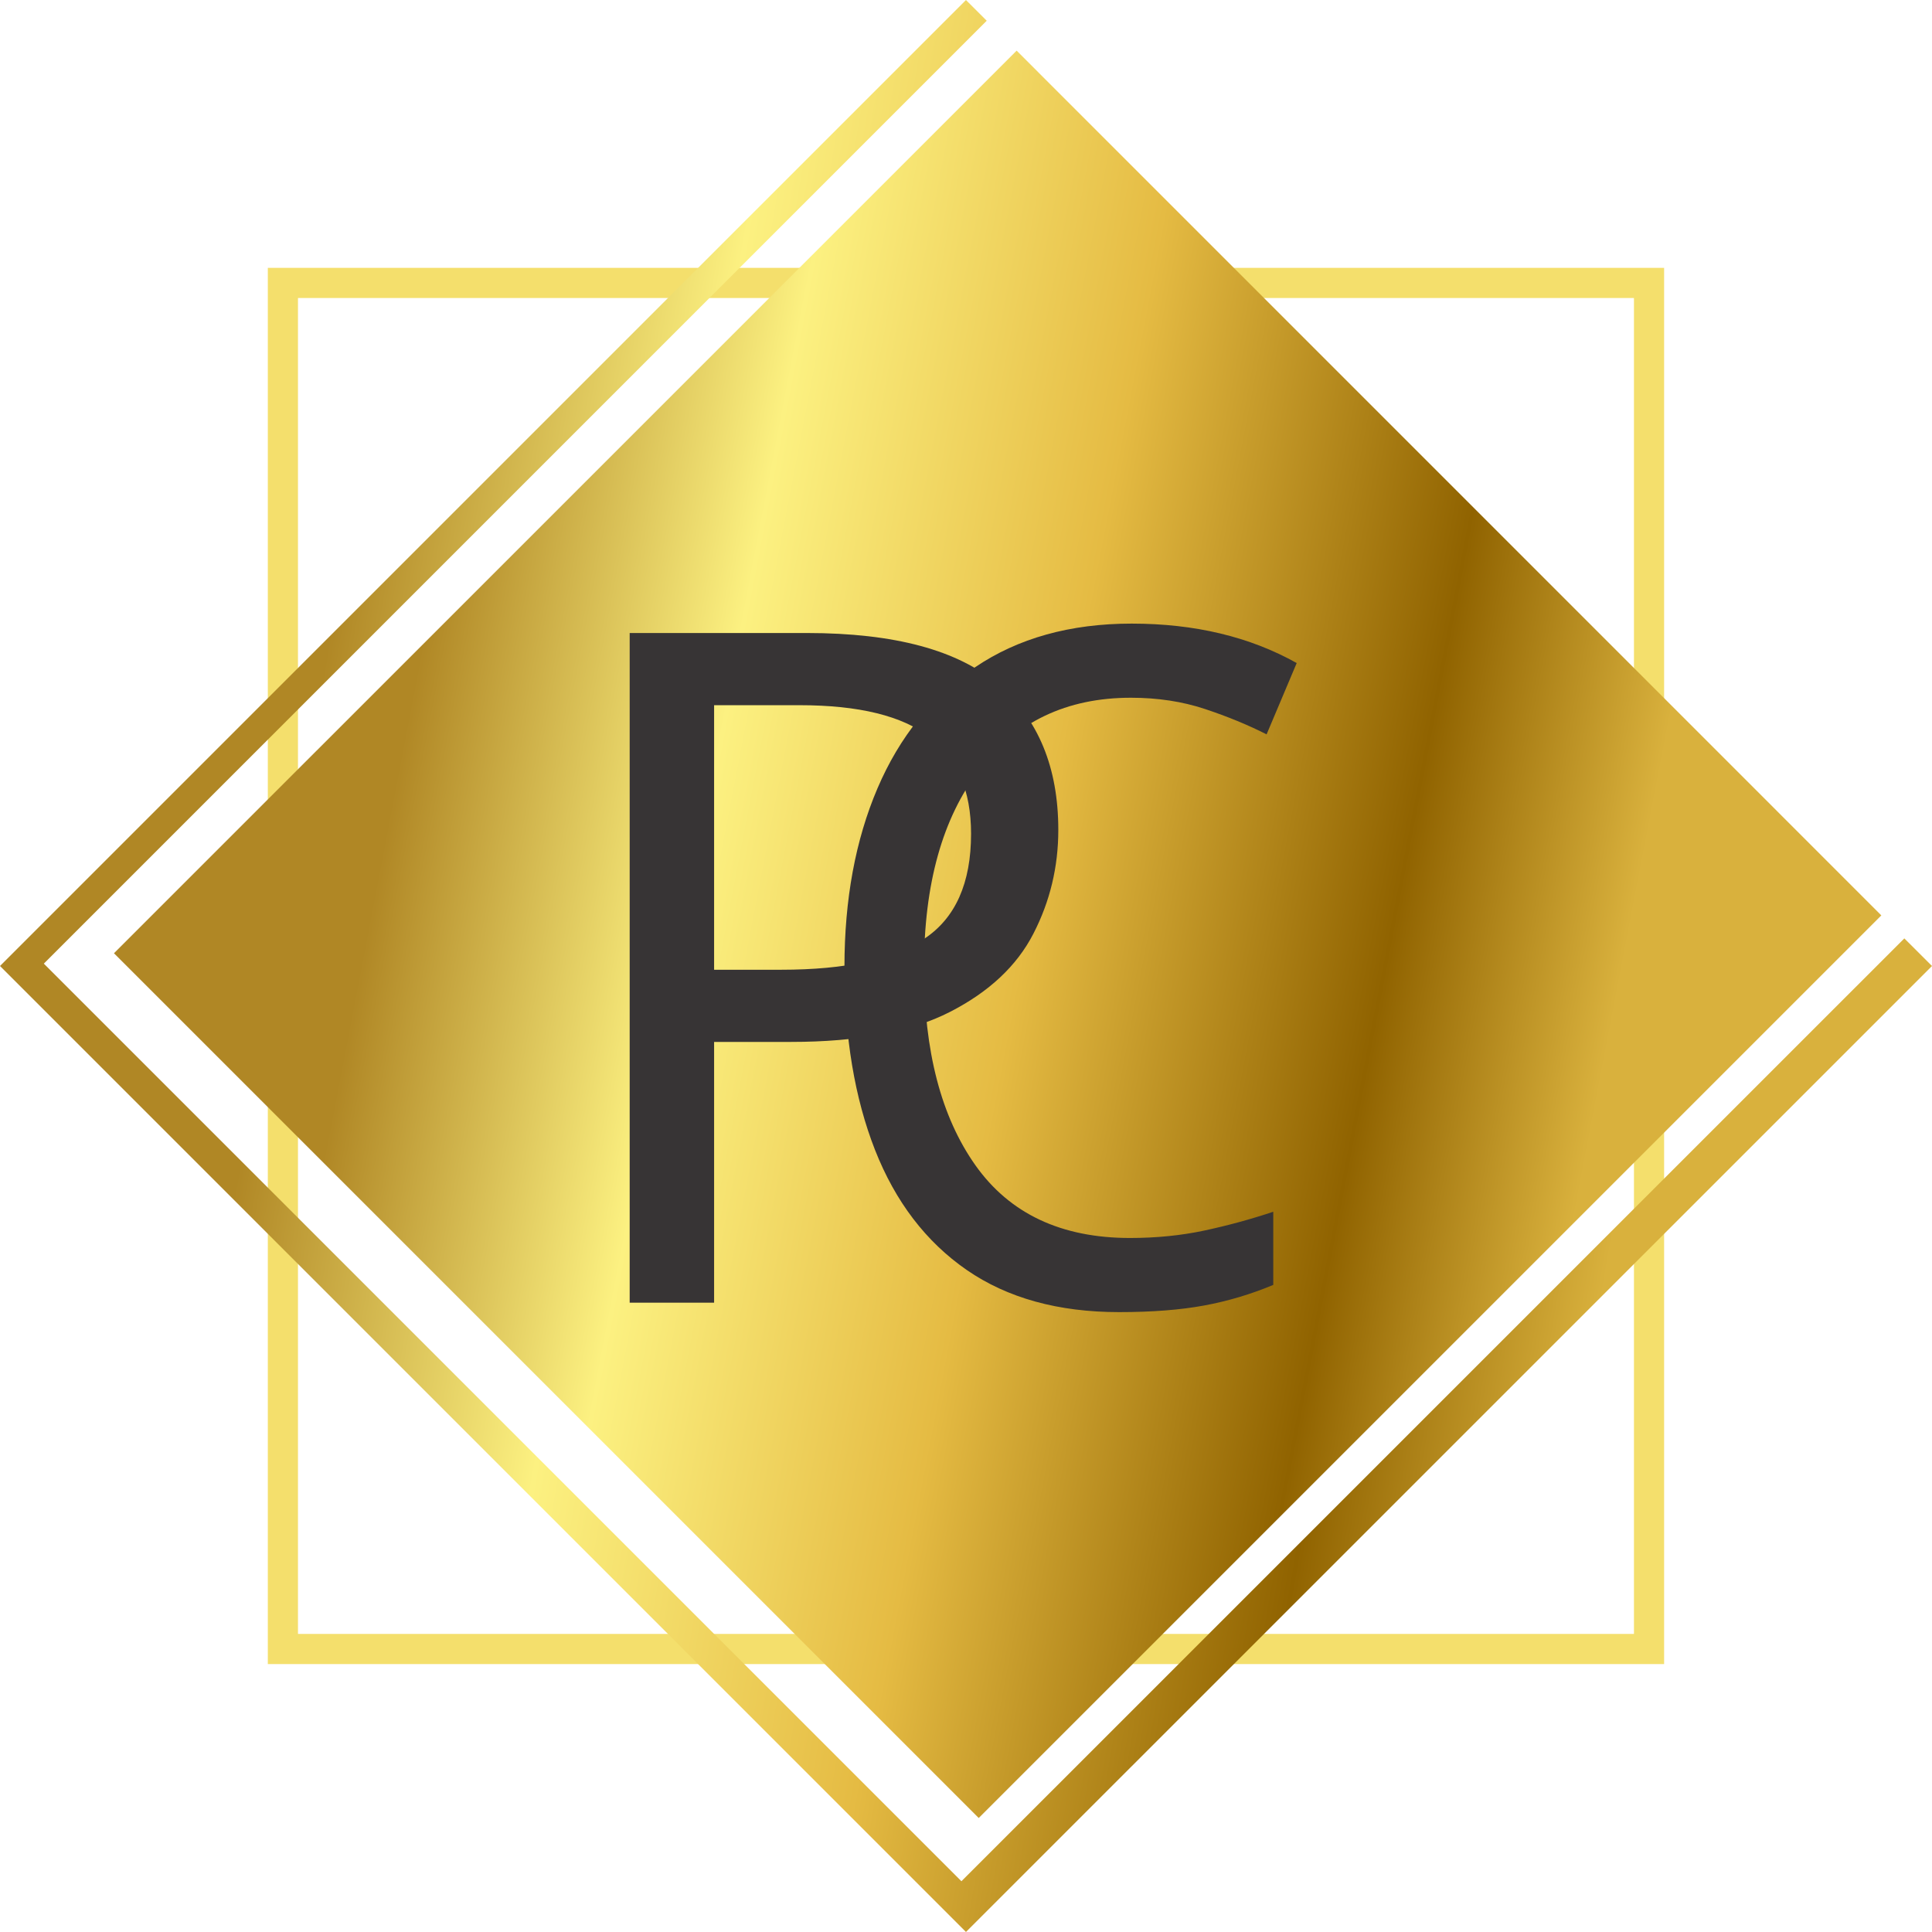
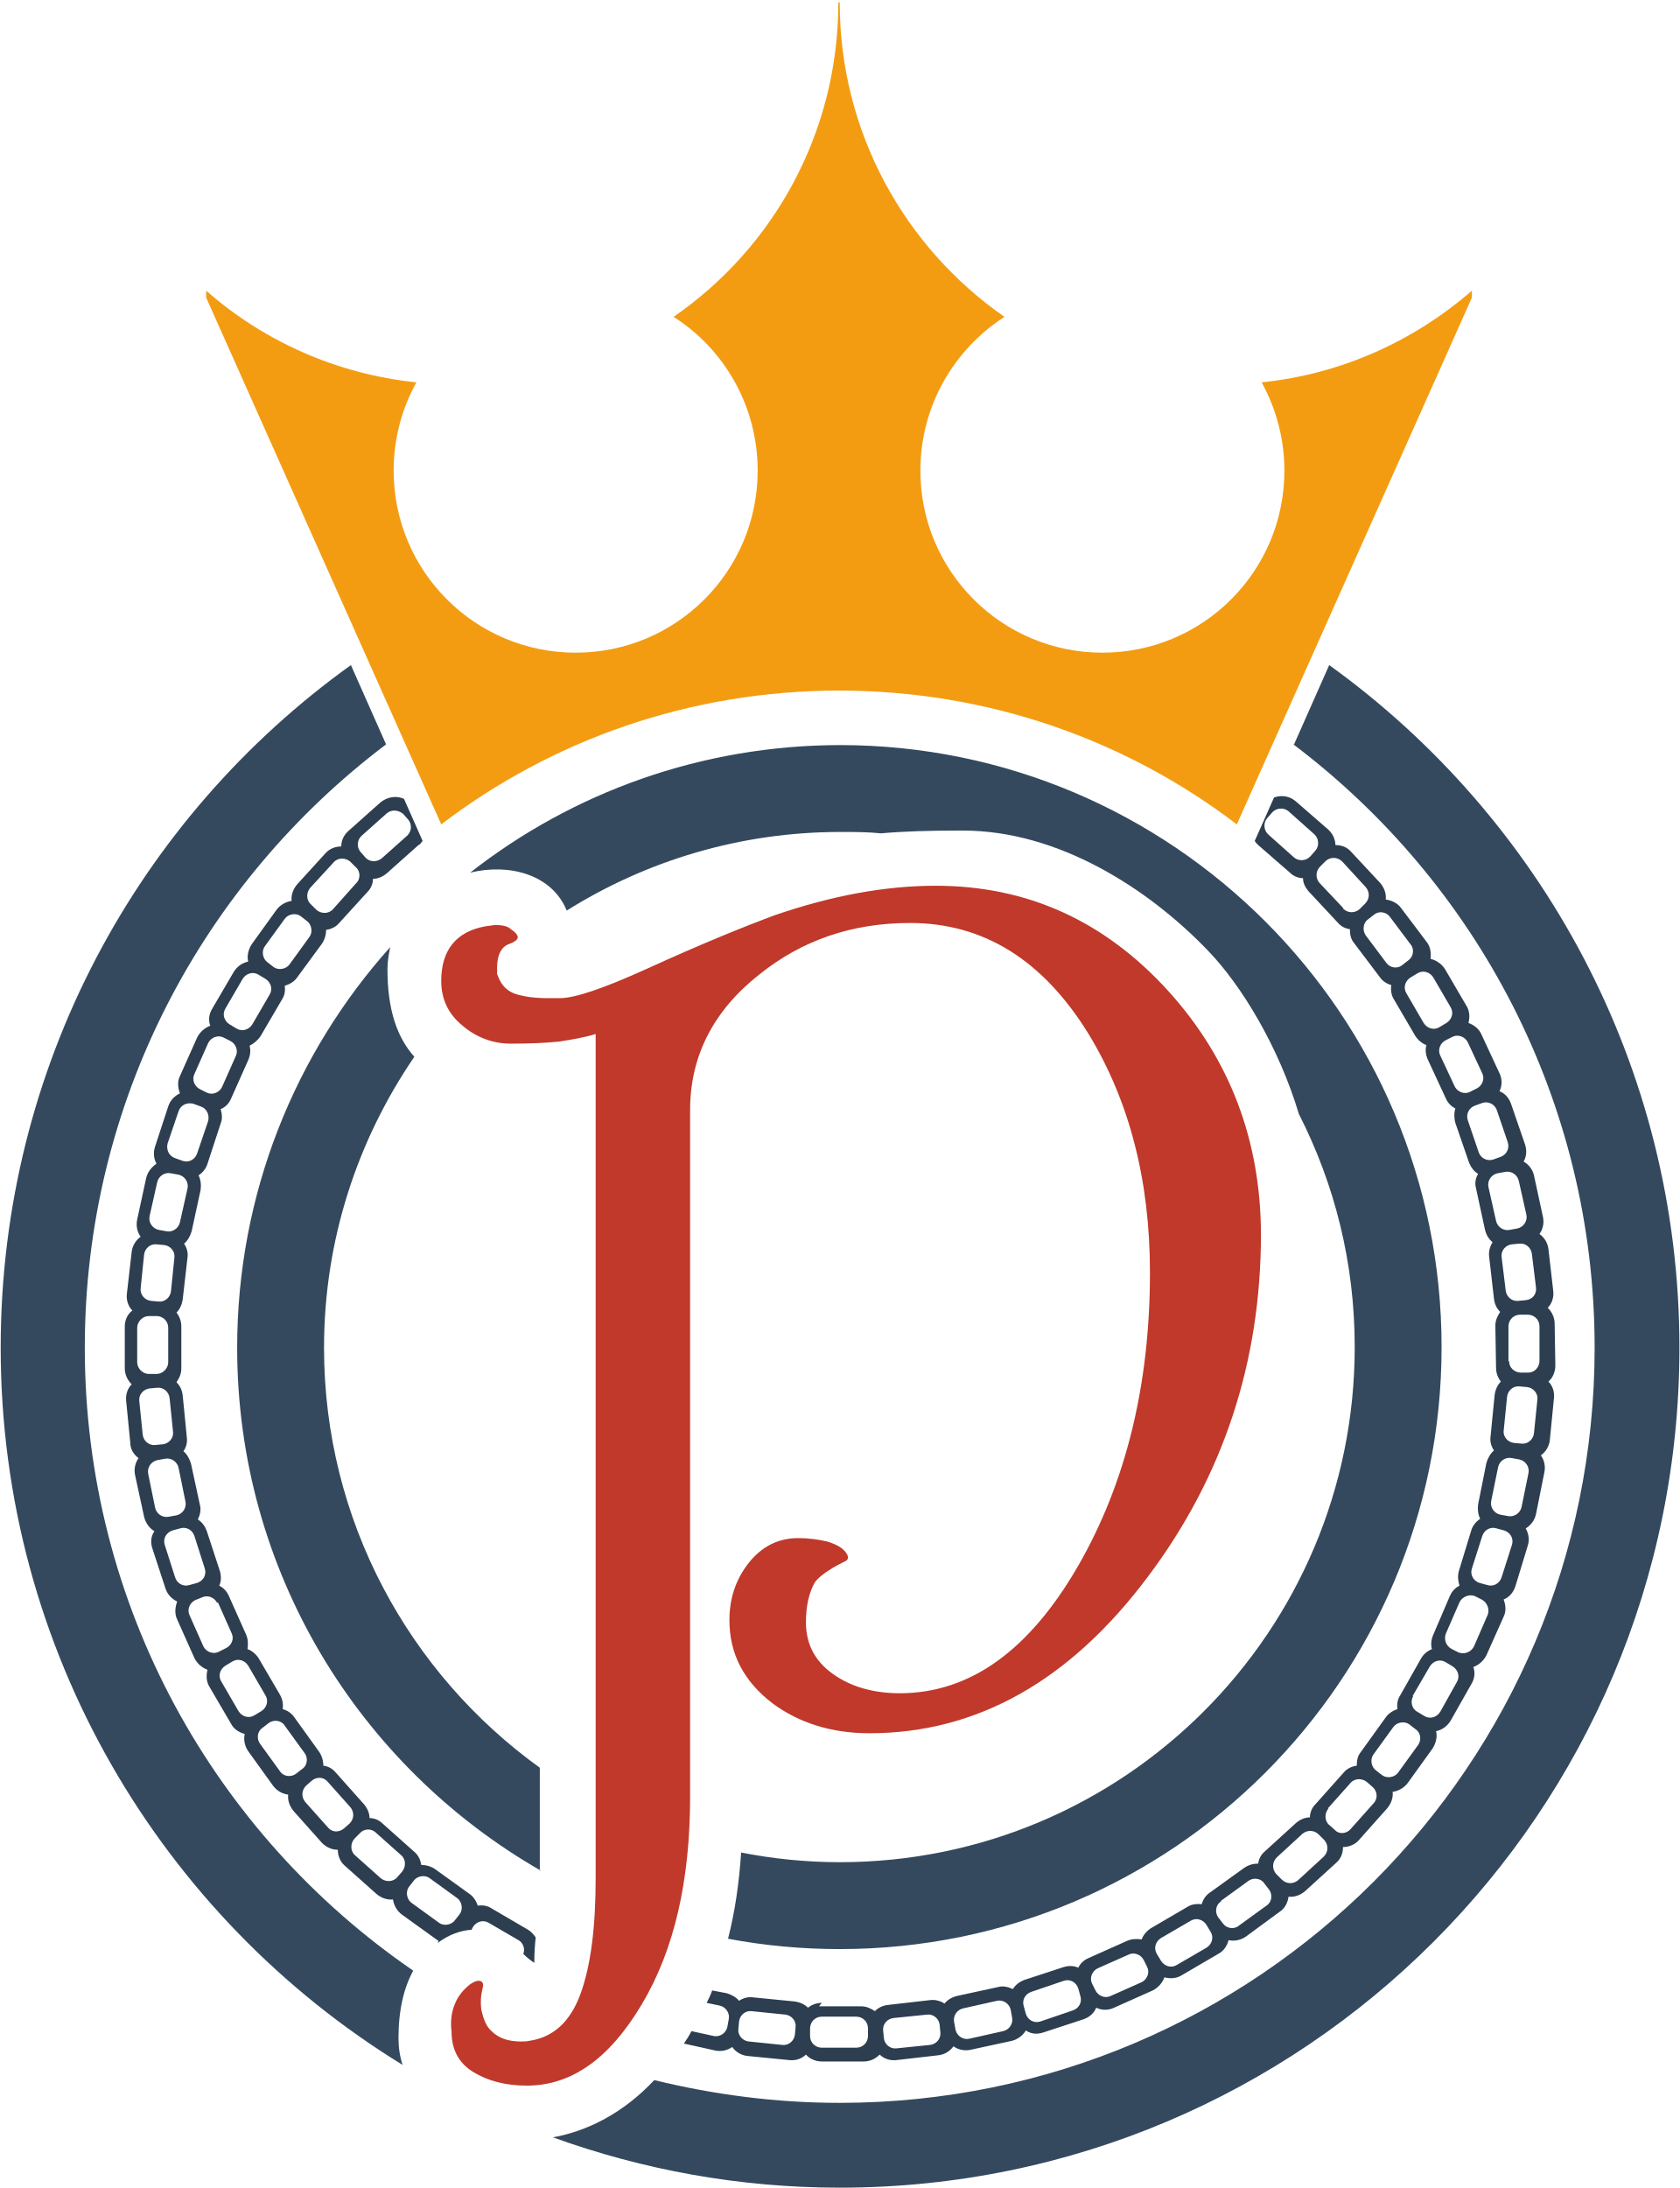
- <svg xmlns="http://www.w3.org/2000/svg" xmlns:xlink="http://www.w3.org/1999/xlink" xml:space="preserve" width="1.333in" height="1.333in" version="1.1" style="shape-rendering:geometricPrecision; text-rendering:geometricPrecision; image-rendering:optimizeQuality; fill-rule:evenodd; clip-rule:evenodd" viewBox="0 0 310.73 310.72">
+ <svg xmlns="http://www.w3.org/2000/svg" xml:space="preserve" width="0.357in" height="0.465in" version="1.1" style="shape-rendering:geometricPrecision; text-rendering:geometricPrecision; image-rendering:optimizeQuality; fill-rule:evenodd; clip-rule:evenodd" viewBox="0 0 24.36 31.7">
  <defs>
-     <font id="FontID0" horiz-adv-x="624" font-variant="normal" style="fill-rule:nonzero" font-style="normal" font-weight="400">
-       <font-face font-family="Century751 BT">
-         <font-face-src>
-           <font-face-name name="Century751 BT Roman" />
-         </font-face-src>
-       </font-face>
-       <missing-glyph>
-         <path d="M0 0z" />
-       </missing-glyph>
-       <glyph unicode="C" horiz-adv-x="707" d="M651.335 184.335c-18.667,-63.671 -50.503,-111.832 -95.501,-144.337 -45.168,-32.663 -102.666,-49 -172.669,-49 -47.997,0 -91.663,7.67 -131.162,23.004 -39.67,15.334 -74.334,37.833 -103.834,67.832 -34.001,34.834 -59.505,75.167 -76.499,120.834 -17.171,45.831 -25.668,96.498 -25.668,152.165 0,37.498 3.832,73.002 11.666,106.498 7.834,33.502 19.33,64.833 34.329,93.834 30.169,55.667 70.338,98.171 120.171,127.671 49.834,29.5 106.832,44.165 170.996,44.165 45.837,0 88.001,-8.333 126.503,-24.835 38.332,-16.502 71.998,-41.002 100.665,-73.002l11.167 50.168 24.001 0c-1.332,-18.831 -2.336,-38.666 -2.999,-59.334 -0.669,-20.662 -1.004,-42.833 -1.004,-66.664 0,-11.666 0.164,-24.336 0.335,-38.003 0.164,-13.661 0.499,-33.332 1.168,-59l-24.5 0c-7.171,74.839 -31.167,133.334 -72.004,175.503 -40.832,42.164 -93.828,63.166 -158.996,63.166 -74.504,0 -132.336,-28.168 -173.168,-84.668 -40.832,-56.5 -61.336,-136.831 -61.336,-240.999 0,-106.668 22.499,-189.834 67.333,-249.168 45.004,-59.499 108,-89.163 189.171,-89.163 52.662,0 97.666,13.832 134.83,41.665 37.17,27.833 64.833,68.33 83.001,121.333l24.001 -9.665z" />
-       <glyph unicode="P" horiz-adv-x="608" d="M231 321.835l0 -208.166c0,-35.838 4.836,-58.501 14.665,-67.667 9.671,-9.337 31.836,-14.002 66.335,-14.002l17.998 0 -0.499 -32c-26.331,1.667 -50.831,2.834 -73.166,3.668 -22.499,0.833 -44.001,1.168 -64.499,1.168 -20.504,0 -41.835,-0.335 -64,-1.168 -22.171,-0.833 -45.333,-2.001 -69.833,-3.668l0 32 6.831 0c30.832,0 51.002,4.501 60.332,13.667 9.166,9.166 13.838,31.836 13.838,68.002l0 490.332c0,36.501 -4.501,59.164 -13.667,67.832 -9.166,8.832 -29.336,13.168 -60.502,13.168l-6.831 0 0 32.997 221.834 0c48.666,0 89.333,-2.001 121.661,-6.168 32.505,-3.996 57.169,-10.328 74.504,-18.667 33.168,-16.994 58.331,-39.664 75.331,-68.166 17.165,-28.496 25.668,-62.163 25.668,-100.829 0,-70.003 -21.167,-122.002 -63.501,-155.669 -42.164,-33.666 -107.502,-50.503 -195.667,-50.503 -12.998,0 -26.836,0.335 -41.665,1.004 -14.835,0.663 -29.834,1.667 -45.168,2.834zm0.499 363.166l-0.499 -330.168c1.332,0 3.333,-0.164 5.833,-0.335 26.331,-2.33 45.831,-3.497 58.167,-3.497 64.17,0 111.169,13.832 140.998,41.501 30.005,27.663 45.004,71.165 45.004,130.499 0,58.167 -14.671,100.33 -44.171,126.169 -29.5,25.832 -77.332,38.831 -143.832,38.831 -9.501,0 -19.33,-0.164 -29.834,-0.669 -10.328,-0.499 -20.997,-1.332 -31.665,-2.33z" />
-     </font>
    <style type="text/css">
   
-     @font-face { font-family:"Century751 BT";font-variant:normal;font-style:normal;font-weight:normal;src:url("#FontID0") format(svg)}
-     .str0 {stroke:#F4DF6C;stroke-width:4.85;stroke-miterlimit:2.613}
-     .fil0 {fill:none}
-     .fil3 {fill:#373435}
-     .fil2 {fill:url(#id0);fill-rule:nonzero}
-     .fil1 {fill:url(#id1);fill-rule:nonzero}
-     .fnt0 {font-weight:normal;font-size:150.84px;font-family:'Century751 BT'}
+     .fil1 {fill:#2C3E50}
+     .fil0 {fill:#34495E}
+     .fil2 {fill:#F39C12}
+     .fil3 {fill:#C0392B;fill-rule:nonzero}
   
  </style>
-     <linearGradient id="id0" gradientUnits="userSpaceOnUse" x1="62.52" y1="131.5" x2="258.39" y2="169.04">
-       <stop offset="0" style="stop-opacity:1; stop-color:#B08725" />
-       <stop offset="0.251" style="stop-opacity:1; stop-color:#FCF181" />
-       <stop offset="0.522" style="stop-opacity:1; stop-color:#E5BB43" />
-       <stop offset="0.812" style="stop-opacity:1; stop-color:#906300" />
-       <stop offset="1" style="stop-opacity:1; stop-color:#D9B13D" />
-     </linearGradient>
-     <linearGradient id="id1" gradientUnits="userSpaceOnUse" xlink:href="#id0" x1="47.07" y1="136.86" x2="263.65" y2="173.87">
-   </linearGradient>
  </defs>
  <g id="Layer_x0020_1">
-     <g id="_2002524287216">
-       <rect class="fil0 str0" x="45.5" y="45.5" width="219.72" height="219.71" />
-       <g>
-         <polygon class="fil1" points="155.36,0 158.7,3.33 7.05,154.98 154.63,302.56 306.28,150.92 310.73,155.36 155.36,310.72 -0,155.36 " />
-         <polygon class="fil2" points="163.51,8.14 302.58,147.22 157.41,292.39 18.33,153.31 " />
-       </g>
-       <g>
-         <text x="86.65" y="209.51" class="fil3 fnt0">P</text>
-         <g transform="matrix(0.892985 0 0 1 -467.73 181.253)">
-           <text x="666.67" y="28.26" class="fil3 fnt0">C</text>
-         </g>
-       </g>
+     <g id="_2895229640416">
+       <path class="fil0" d="M12.18 10.79c4.82,0 8.73,3.91 8.73,8.73 0,4.82 -3.91,8.73 -8.73,8.73 -0.55,0 -1.09,-0.05 -1.62,-0.15 0.1,-0.39 0.16,-0.8 0.19,-1.25 0.46,0.09 0.94,0.14 1.43,0.14 4.13,0 7.47,-3.35 7.47,-7.47 0,-1.22 -0.29,-2.36 -0.81,-3.38 -0.29,-0.97 -0.83,-1.86 -1.31,-2.36 -0.87,-0.91 -2.18,-1.75 -3.56,-1.75l-0.06 0c-0.43,0 -0.79,0.01 -1.13,0.04 -0.2,-0.02 -0.39,-0.02 -0.59,-0.02 -1.46,0 -2.82,0.42 -3.97,1.14 -0.21,-0.52 -0.83,-0.69 -1.4,-0.55 1.48,-1.16 3.35,-1.85 5.38,-1.85zm-4.34 16.32c-2.63,-1.51 -4.4,-4.34 -4.4,-7.58 0,-2.23 0.84,-4.27 2.22,-5.81 -0.02,0.1 -0.04,0.21 -0.04,0.32 0,0.59 0.14,0.99 0.39,1.27 -0.82,1.2 -1.31,2.65 -1.31,4.22 0,2.51 1.24,4.73 3.13,6.09l0 1.5z" />
+       <path class="fil0" d="M18.76 10.78c2.65,2 4.37,5.17 4.37,8.75 0,6.05 -4.9,10.95 -10.95,10.95 -0.93,0 -1.83,-0.12 -2.69,-0.33 -0.45,0.48 -0.97,0.74 -1.47,0.83 1.3,0.47 2.7,0.73 4.16,0.73 6.73,0 12.18,-5.45 12.18,-12.18 0,-4.08 -2.01,-7.69 -5.08,-9.9l-0.51 1.15zm-12.77 17.78c-2.87,-1.97 -4.76,-5.28 -4.76,-9.03 0,-3.58 1.72,-6.75 4.37,-8.75l-0.51 -1.15c-3.08,2.21 -5.08,5.82 -5.08,9.9 0,4.4 2.34,8.26 5.83,10.4 -0.04,-0.12 -0.06,-0.25 -0.06,-0.39 0,-0.41 0.08,-0.73 0.21,-0.97z" />
+       <path class="fil1" d="M11.88 29.08l0.61 -0c0.08,-0 0.14,0.03 0.2,0.07 0.05,-0.05 0.11,-0.08 0.19,-0.09l0.61 -0.07c0.07,-0.01 0.15,0.01 0.21,0.05 0.04,-0.05 0.1,-0.09 0.18,-0.11l0.6 -0.13c0.07,-0.02 0.15,-0 0.21,0.03 0.04,-0.06 0.09,-0.1 0.16,-0.13l0.58 -0.19c0.07,-0.02 0.15,-0.02 0.21,0.01 0.03,-0.06 0.08,-0.11 0.15,-0.14l0.56 -0.25c0.07,-0.03 0.14,-0.03 0.21,-0.02 0.02,-0.06 0.07,-0.12 0.13,-0.16l0.53 -0.31c0.06,-0.04 0.14,-0.05 0.21,-0.04 0.02,-0.07 0.06,-0.13 0.12,-0.17l0.5 -0.36c0.06,-0.04 0.13,-0.06 0.2,-0.06 0.01,-0.07 0.04,-0.13 0.1,-0.18l0.45 -0.41c0.06,-0.05 0.13,-0.08 0.2,-0.08 0,-0.07 0.03,-0.14 0.08,-0.19l0.41 -0.46c0.05,-0.06 0.12,-0.09 0.19,-0.1 -0,-0.07 0.01,-0.14 0.06,-0.2l0.36 -0.5c0.04,-0.06 0.11,-0.1 0.17,-0.12 -0.01,-0.07 0,-0.14 0.04,-0.2l0.3 -0.53c0.04,-0.07 0.09,-0.11 0.16,-0.14 -0.02,-0.07 -0.01,-0.14 0.02,-0.21l0.24 -0.56c0.03,-0.07 0.08,-0.12 0.14,-0.15 -0.02,-0.06 -0.03,-0.14 -0.01,-0.21l0.18 -0.59c0.02,-0.07 0.07,-0.13 0.13,-0.17 -0.03,-0.06 -0.04,-0.13 -0.03,-0.21l0.12 -0.6c0.02,-0.07 0.06,-0.14 0.11,-0.18 -0.04,-0.06 -0.06,-0.13 -0.05,-0.2l0.06 -0.61c0.01,-0.07 0.04,-0.14 0.09,-0.19 -0.04,-0.05 -0.07,-0.12 -0.07,-0.2l-0.01 -0.61c-0,-0.08 0.03,-0.14 0.07,-0.2 -0.05,-0.05 -0.08,-0.11 -0.09,-0.19l-0.07 -0.61c-0.01,-0.07 0.01,-0.15 0.05,-0.21 -0.05,-0.04 -0.09,-0.1 -0.11,-0.18l-0.13 -0.6c-0.02,-0.07 -0.01,-0.15 0.03,-0.21 -0.06,-0.04 -0.1,-0.09 -0.13,-0.16l-0.2 -0.58c-0.02,-0.07 -0.02,-0.15 0,-0.21 -0.06,-0.03 -0.11,-0.08 -0.14,-0.15l-0.26 -0.56c-0.03,-0.07 -0.04,-0.14 -0.02,-0.21 -0.06,-0.02 -0.12,-0.07 -0.16,-0.13l-0.31 -0.53c-0.04,-0.06 -0.05,-0.14 -0.04,-0.21 -0.07,-0.02 -0.13,-0.06 -0.17,-0.12l-0.37 -0.49c-0.05,-0.06 -0.06,-0.13 -0.06,-0.2 -0.07,-0.01 -0.13,-0.04 -0.18,-0.1l-0.42 -0.45c-0.05,-0.06 -0.08,-0.12 -0.08,-0.19 -0.07,-0 -0.14,-0.03 -0.19,-0.08l-0.46 -0.4c-0.02,-0.02 -0.04,-0.04 -0.05,-0.06l0.28 -0.63c0.11,-0.04 0.23,-0.02 0.32,0.06l0.46 0.4c0.07,0.06 0.11,0.15 0.11,0.23 0.09,-0 0.17,0.03 0.23,0.1l0.42 0.45c0.06,0.07 0.09,0.16 0.08,0.24 0.08,0.01 0.17,0.05 0.22,0.12l0.37 0.49c0.06,0.07 0.07,0.17 0.06,0.25 0.08,0.02 0.16,0.07 0.21,0.15l0.31 0.53c0.05,0.08 0.05,0.17 0.03,0.25 0.08,0.03 0.15,0.08 0.19,0.17l0.26 0.56c0.04,0.08 0.04,0.18 0,0.26 0.08,0.03 0.14,0.1 0.17,0.19l0.2 0.58c0.03,0.09 0.02,0.18 -0.02,0.25 0.07,0.04 0.13,0.11 0.15,0.2l0.13 0.6c0.02,0.09 -0,0.18 -0.05,0.25 0.07,0.05 0.12,0.13 0.13,0.22l0.07 0.61c0.01,0.09 -0.02,0.18 -0.08,0.24 0.06,0.06 0.1,0.14 0.1,0.23l0.01 0.61c0,0.09 -0.04,0.18 -0.1,0.23 0.06,0.06 0.09,0.15 0.08,0.24l-0.06 0.61c-0.01,0.09 -0.06,0.17 -0.13,0.22 0.05,0.07 0.07,0.16 0.05,0.25l-0.12 0.6c-0.02,0.09 -0.07,0.16 -0.15,0.21 0.04,0.07 0.06,0.16 0.03,0.25l-0.18 0.59c-0.03,0.09 -0.09,0.16 -0.17,0.19 0.03,0.08 0.04,0.17 0,0.25l-0.25 0.56c-0.04,0.08 -0.11,0.14 -0.19,0.17 0.03,0.08 0.02,0.17 -0.03,0.25l-0.3 0.53c-0.05,0.08 -0.12,0.13 -0.21,0.15 0.02,0.08 0,0.17 -0.05,0.25l-0.36 0.5c-0.05,0.07 -0.14,0.12 -0.22,0.13 0.01,0.08 -0.02,0.17 -0.08,0.24l-0.41 0.46c-0.06,0.07 -0.15,0.1 -0.23,0.1 -0,0.09 -0.03,0.17 -0.1,0.23l-0.45 0.41c-0.07,0.06 -0.16,0.09 -0.24,0.08 -0.01,0.08 -0.05,0.17 -0.13,0.22l-0.49 0.36c-0.07,0.05 -0.17,0.07 -0.25,0.05 -0.02,0.08 -0.07,0.16 -0.15,0.2l-0.53 0.31c-0.08,0.05 -0.17,0.05 -0.25,0.03 -0.03,0.08 -0.09,0.15 -0.17,0.19l-0.56 0.25c-0.08,0.04 -0.18,0.04 -0.26,0 -0.03,0.08 -0.1,0.14 -0.19,0.17l-0.58 0.19c-0.09,0.03 -0.18,0.02 -0.25,-0.03 -0.04,0.07 -0.12,0.13 -0.2,0.15l-0.6 0.13c-0.09,0.02 -0.18,-0 -0.25,-0.05 -0.05,0.07 -0.13,0.12 -0.22,0.13l-0.61 0.07c-0.09,0.01 -0.18,-0.02 -0.24,-0.08 -0.06,0.06 -0.14,0.1 -0.23,0.1l-0.61 0c-0.09,0 -0.18,-0.04 -0.23,-0.1 -0.06,0.06 -0.15,0.09 -0.24,0.08l-0.61 -0.06c-0.09,-0.01 -0.17,-0.06 -0.22,-0.13 -0.07,0.05 -0.16,0.07 -0.25,0.05l-0.45 -0.1c0.04,-0.06 0.08,-0.12 0.11,-0.18l0.32 0.07c0.09,0.02 0.18,-0.04 0.2,-0.13l0.02 -0.11c0.02,-0.09 -0.04,-0.18 -0.13,-0.2l-0.19 -0.04c0.03,-0.06 0.06,-0.12 0.08,-0.18l0.21 0.04c0.07,0.02 0.14,0.06 0.18,0.11 0.06,-0.04 0.13,-0.06 0.2,-0.05l0.61 0.06c0.07,0.01 0.14,0.04 0.19,0.09 0.05,-0.04 0.12,-0.07 0.2,-0.07zm-5.52 -0.95c-0.01,-0.01 -0.02,-0.01 -0.03,-0.02l-0.5 -0.36c-0.07,-0.05 -0.12,-0.14 -0.13,-0.22 -0.08,0.01 -0.17,-0.02 -0.24,-0.08l-0.46 -0.41c-0.07,-0.06 -0.1,-0.15 -0.1,-0.23 -0.09,-0 -0.17,-0.04 -0.23,-0.1l-0.41 -0.46c-0.06,-0.07 -0.09,-0.16 -0.08,-0.24 -0.08,-0.01 -0.16,-0.05 -0.22,-0.13l-0.36 -0.5c-0.05,-0.07 -0.07,-0.17 -0.05,-0.25 -0.08,-0.02 -0.16,-0.07 -0.2,-0.15l-0.31 -0.53c-0.05,-0.08 -0.05,-0.17 -0.03,-0.25 -0.08,-0.03 -0.15,-0.09 -0.19,-0.17l-0.25 -0.56c-0.04,-0.08 -0.03,-0.18 0,-0.26 -0.08,-0.04 -0.14,-0.1 -0.17,-0.19l-0.19 -0.58c-0.03,-0.09 -0.02,-0.18 0.03,-0.25 -0.07,-0.04 -0.13,-0.12 -0.15,-0.21l-0.13 -0.6c-0.02,-0.09 0,-0.18 0.05,-0.25 -0.07,-0.05 -0.12,-0.13 -0.12,-0.22l-0.06 -0.61c-0.01,-0.09 0.02,-0.18 0.08,-0.24 -0.06,-0.06 -0.1,-0.14 -0.1,-0.23l0 -0.61c0,-0.09 0.04,-0.18 0.11,-0.23 -0.06,-0.06 -0.09,-0.15 -0.08,-0.24l0.07 -0.61c0.01,-0.09 0.06,-0.17 0.13,-0.22 -0.05,-0.07 -0.07,-0.16 -0.05,-0.25l0.13 -0.6c0.02,-0.09 0.08,-0.16 0.15,-0.21 -0.04,-0.07 -0.05,-0.16 -0.02,-0.25l0.19 -0.58c0.03,-0.09 0.09,-0.15 0.17,-0.19 -0.03,-0.08 -0.04,-0.17 0,-0.25l0.25 -0.56c0.04,-0.08 0.11,-0.14 0.19,-0.17 -0.03,-0.08 -0.02,-0.17 0.03,-0.25l0.31 -0.53c0.05,-0.08 0.12,-0.13 0.21,-0.15 -0.02,-0.08 0,-0.17 0.05,-0.25l0.36 -0.5c0.05,-0.07 0.14,-0.12 0.22,-0.13 -0.01,-0.08 0.02,-0.17 0.08,-0.24l0.41 -0.45c0.06,-0.07 0.15,-0.1 0.23,-0.1 0,-0.09 0.04,-0.17 0.11,-0.23l0.46 -0.41c0.1,-0.08 0.23,-0.1 0.34,-0.05l0.27 0.61c-0.02,0.02 -0.03,0.05 -0.06,0.06l-0.46 0.41c-0.06,0.05 -0.13,0.08 -0.2,0.08 -0,0.07 -0.03,0.14 -0.08,0.19l-0.41 0.45c-0.05,0.06 -0.12,0.09 -0.19,0.1 0,0.07 -0.02,0.14 -0.06,0.2l-0.36 0.49c-0.04,0.06 -0.11,0.1 -0.18,0.12 0.01,0.07 -0,0.14 -0.04,0.2l-0.31 0.53c-0.04,0.06 -0.1,0.11 -0.16,0.14 0.02,0.07 0.01,0.14 -0.02,0.21l-0.25 0.56c-0.03,0.07 -0.08,0.12 -0.15,0.15 0.02,0.06 0.03,0.14 0,0.21l-0.19 0.58c-0.02,0.07 -0.07,0.13 -0.13,0.17 0.03,0.06 0.04,0.13 0.03,0.21l-0.13 0.6c-0.02,0.07 -0.06,0.14 -0.11,0.18 0.04,0.06 0.06,0.13 0.05,0.2l-0.07 0.61c-0.01,0.07 -0.04,0.14 -0.09,0.19 0.04,0.05 0.07,0.12 0.07,0.2l-0 0.61c-0,0.08 -0.03,0.14 -0.07,0.2 0.05,0.05 0.08,0.11 0.09,0.19l0.06 0.61c0.01,0.07 -0.01,0.15 -0.05,0.2 0.05,0.04 0.09,0.11 0.11,0.18l0.13 0.6c0.02,0.07 0,0.15 -0.03,0.21 0.06,0.04 0.1,0.09 0.13,0.17l0.19 0.58c0.02,0.07 0.02,0.15 -0.01,0.21 0.06,0.03 0.11,0.08 0.14,0.15l0.25 0.56c0.03,0.07 0.03,0.14 0.02,0.21 0.06,0.02 0.12,0.07 0.16,0.13l0.31 0.53c0.04,0.07 0.05,0.14 0.04,0.21 0.07,0.02 0.13,0.06 0.17,0.12l0.36 0.5c0.04,0.06 0.06,0.13 0.06,0.2 0.07,0.01 0.13,0.04 0.18,0.1l0.41 0.46c0.05,0.06 0.08,0.13 0.08,0.2 0.07,0 0.14,0.03 0.19,0.08l0.46 0.41c0.06,0.05 0.09,0.12 0.1,0.19 0.07,-0 0.14,0.02 0.2,0.06l0.5 0.36c0.06,0.04 0.1,0.11 0.12,0.17 0.07,-0.01 0.14,0 0.2,0.04l0.53 0.31c0.05,0.03 0.08,0.07 0.11,0.11 -0.01,0.1 -0.02,0.21 -0.02,0.37 -0.06,-0.04 -0.12,-0.09 -0.16,-0.13 0.03,-0.07 -0,-0.16 -0.07,-0.2l-0.43 -0.25c-0.08,-0.05 -0.18,-0.02 -0.23,0.06l-0.02 0.04c-0.16,0.01 -0.33,0.07 -0.49,0.19zm6.6 1.12l0.49 -0.05c0.09,-0.01 0.17,0.06 0.18,0.15l0.01 0.11c0.01,0.09 -0.06,0.17 -0.15,0.18l-0.49 0.05c-0.09,0.01 -0.17,-0.06 -0.18,-0.15l-0.01 -0.11c-0.01,-0.09 0.06,-0.17 0.15,-0.18zm1.01 -0.14l0.49 -0.11c0.09,-0.02 0.18,0.04 0.2,0.13l0.02 0.11c0.02,0.09 -0.04,0.18 -0.13,0.2l-0.49 0.11c-0.09,0.02 -0.18,-0.04 -0.2,-0.13l-0.02 -0.11c-0.02,-0.09 0.04,-0.18 0.13,-0.2zm0.99 -0.24l0.47 -0.16c0.09,-0.03 0.18,0.02 0.21,0.11l0.03 0.11c0.03,0.09 -0.02,0.18 -0.11,0.21l-0.47 0.16c-0.09,0.03 -0.18,-0.02 -0.21,-0.11l-0.03 -0.11c-0.03,-0.09 0.02,-0.18 0.11,-0.21zm0.96 -0.34l0.45 -0.2c0.08,-0.04 0.18,-0 0.22,0.08l0.05 0.1c0.04,0.08 0,0.18 -0.08,0.22l-0.45 0.2c-0.08,0.04 -0.18,0 -0.22,-0.08l-0.05 -0.1c-0.04,-0.08 -0,-0.18 0.08,-0.22zm0.92 -0.44l0.43 -0.25c0.08,-0.05 0.18,-0.02 0.23,0.06l0.06 0.1c0.05,0.08 0.02,0.18 -0.06,0.23l-0.43 0.25c-0.08,0.05 -0.18,0.02 -0.23,-0.06l-0.06 -0.1c-0.05,-0.08 -0.02,-0.18 0.06,-0.23zm0.87 -0.54l0.4 -0.29c0.07,-0.05 0.18,-0.04 0.23,0.04l0.07 0.09c0.05,0.07 0.04,0.18 -0.04,0.23l-0.4 0.29c-0.07,0.06 -0.18,0.04 -0.23,-0.03l-0.07 -0.09c-0.05,-0.07 -0.04,-0.18 0.04,-0.23zm0.81 -0.63l0.37 -0.34c0.07,-0.06 0.17,-0.06 0.24,0.01l0.08 0.08c0.06,0.07 0.06,0.17 -0.01,0.24l-0.37 0.34c-0.07,0.06 -0.17,0.06 -0.24,-0.01l-0.08 -0.08c-0.06,-0.07 -0.06,-0.17 0.01,-0.24zm0.74 -0.71l0.33 -0.37c0.06,-0.07 0.17,-0.07 0.24,-0.01l0.08 0.07c0.07,0.06 0.08,0.17 0.01,0.24l-0.33 0.37c-0.06,0.07 -0.17,0.08 -0.23,0.01l-0.08 -0.07c-0.07,-0.06 -0.07,-0.17 -0.01,-0.24zm0.66 -0.78l0.29 -0.4c0.05,-0.07 0.16,-0.09 0.23,-0.04l0.09 0.07c0.08,0.05 0.09,0.16 0.04,0.23l-0.29 0.4c-0.05,0.07 -0.16,0.09 -0.23,0.04l-0.09 -0.07c-0.07,-0.05 -0.09,-0.16 -0.04,-0.23zm0.57 -0.85l0.25 -0.43c0.05,-0.08 0.15,-0.11 0.23,-0.06l0.1 0.06c0.08,0.05 0.11,0.15 0.06,0.23l-0.24 0.43c-0.05,0.08 -0.15,0.11 -0.23,0.06l-0.1 -0.06c-0.08,-0.04 -0.11,-0.15 -0.06,-0.23zm0.48 -0.9l0.2 -0.46c0.04,-0.08 0.14,-0.12 0.22,-0.09l0.1 0.05c0.08,0.04 0.12,0.14 0.09,0.22l-0.2 0.46c-0.04,0.08 -0.13,0.12 -0.22,0.09l-0.1 -0.05c-0.08,-0.04 -0.12,-0.13 -0.09,-0.22zm0.38 -0.95l0.15 -0.47c0.03,-0.09 0.12,-0.14 0.21,-0.11l0.11 0.03c0.09,0.03 0.14,0.12 0.11,0.21l-0.15 0.47c-0.03,0.09 -0.12,0.14 -0.21,0.11l-0.11 -0.03c-0.09,-0.03 -0.14,-0.12 -0.11,-0.21zm0.28 -0.98l0.1 -0.49c0.02,-0.09 0.11,-0.15 0.2,-0.13l0.11 0.02c0.09,0.02 0.15,0.11 0.13,0.2l-0.1 0.49c-0.02,0.09 -0.11,0.15 -0.2,0.13l-0.11 -0.02c-0.09,-0.02 -0.15,-0.11 -0.13,-0.2zm0.18 -1.01l0.05 -0.5c0.01,-0.09 0.09,-0.16 0.18,-0.15l0.11 0.01c0.09,0.01 0.16,0.09 0.15,0.18l-0.05 0.49c-0.01,0.09 -0.09,0.16 -0.18,0.15l-0.11 -0.01c-0.09,-0.01 -0.16,-0.09 -0.15,-0.18zm0.07 -1.02l-0 -0.5c-0,-0.09 0.07,-0.17 0.17,-0.17l0.11 -0c0.09,-0 0.17,0.07 0.17,0.17l0 0.5c0,0.09 -0.07,0.17 -0.16,0.17l-0.11 0c-0.09,0 -0.17,-0.07 -0.17,-0.16zm-0.04 -1.02l-0.06 -0.49c-0.01,-0.09 0.06,-0.17 0.15,-0.18l0.11 -0.01c0.09,-0.01 0.17,0.06 0.18,0.15l0.06 0.49c0.01,0.09 -0.05,0.17 -0.15,0.18l-0.11 0.01c-0.09,0.01 -0.17,-0.06 -0.18,-0.15zm-0.14 -1.01l-0.11 -0.49c-0.02,-0.09 0.04,-0.18 0.13,-0.2l0.11 -0.02c0.09,-0.02 0.18,0.04 0.2,0.13l0.11 0.49c0.02,0.09 -0.04,0.18 -0.13,0.2l-0.11 0.02c-0.09,0.02 -0.18,-0.04 -0.2,-0.13zm-0.25 -0.99l-0.16 -0.47c-0.03,-0.09 0.02,-0.18 0.1,-0.21l0.11 -0.04c0.09,-0.03 0.18,0.02 0.21,0.1l0.16 0.47c0.03,0.09 -0.02,0.18 -0.1,0.21l-0.11 0.04c-0.09,0.03 -0.18,-0.02 -0.21,-0.1zm-0.35 -0.96l-0.21 -0.45c-0.04,-0.08 -0,-0.18 0.08,-0.22l0.1 -0.05c0.08,-0.04 0.18,-0 0.22,0.08l0.21 0.45c0.04,0.08 0,0.18 -0.08,0.22l-0.1 0.05c-0.08,0.04 -0.18,0 -0.22,-0.08zm-0.45 -0.92l-0.25 -0.43c-0.05,-0.08 -0.02,-0.18 0.06,-0.23l0.1 -0.06c0.08,-0.05 0.18,-0.02 0.23,0.06l0.25 0.43c0.05,0.08 0.02,0.18 -0.06,0.23l-0.1 0.06c-0.08,0.05 -0.18,0.02 -0.23,-0.06zm-0.54 -0.87l-0.3 -0.4c-0.05,-0.07 -0.04,-0.18 0.03,-0.23l0.09 -0.07c0.07,-0.06 0.18,-0.04 0.23,0.03l0.3 0.4c0.06,0.07 0.04,0.18 -0.03,0.23l-0.09 0.07c-0.07,0.06 -0.18,0.04 -0.23,-0.03zm-0.63 -0.8l-0.34 -0.36c-0.06,-0.07 -0.06,-0.17 0.01,-0.24l0.08 -0.08c0.07,-0.06 0.17,-0.06 0.24,0.01l0.34 0.37c0.06,0.07 0.06,0.17 -0.01,0.24l-0.08 0.08c-0.07,0.06 -0.17,0.06 -0.24,-0.01zm-0.71 -0.73l-0.37 -0.33c-0.07,-0.06 -0.08,-0.17 -0.02,-0.24l0.07 -0.08c0.06,-0.07 0.17,-0.08 0.24,-0.02l0.37 0.33c0.07,0.06 0.08,0.17 0.02,0.24l-0.07 0.08c-0.06,0.07 -0.17,0.08 -0.24,0.02zm-12.86 -0.32l-0.37 0.33c-0.07,0.06 -0.18,0.06 -0.24,-0.01l-0.07 -0.08c-0.06,-0.07 -0.05,-0.17 0.01,-0.23l0.37 -0.33c0.07,-0.06 0.17,-0.05 0.24,0.01l0.07 0.08c0.06,0.07 0.05,0.17 -0.01,0.23zm-0.75 0.7l-0.33 0.37c-0.06,0.07 -0.17,0.07 -0.24,0.01l-0.08 -0.08c-0.07,-0.06 -0.07,-0.17 -0.01,-0.24l0.34 -0.37c0.06,-0.07 0.17,-0.07 0.24,-0.01l0.08 0.08c0.07,0.06 0.07,0.17 0.01,0.23zm-0.67 0.77l-0.29 0.4c-0.05,0.07 -0.16,0.09 -0.23,0.04l-0.09 -0.07c-0.07,-0.05 -0.09,-0.16 -0.04,-0.23l0.29 -0.4c0.05,-0.07 0.16,-0.09 0.23,-0.04l0.09 0.07c0.07,0.05 0.09,0.16 0.04,0.23zm-0.58 0.84l-0.25 0.43c-0.05,0.08 -0.15,0.11 -0.23,0.06l-0.1 -0.06c-0.08,-0.05 -0.11,-0.15 -0.06,-0.23l0.25 -0.43c0.05,-0.08 0.15,-0.11 0.23,-0.06l0.1 0.06c0.08,0.05 0.11,0.15 0.06,0.23zm-0.49 0.89l-0.2 0.45c-0.04,0.08 -0.14,0.12 -0.22,0.08l-0.1 -0.05c-0.08,-0.04 -0.12,-0.14 -0.08,-0.22l0.2 -0.45c0.04,-0.08 0.14,-0.12 0.22,-0.08l0.1 0.05c0.08,0.04 0.12,0.14 0.08,0.22zm-0.4 0.94l-0.16 0.47c-0.03,0.09 -0.12,0.14 -0.21,0.11l-0.11 -0.04c-0.09,-0.03 -0.13,-0.12 -0.11,-0.21l0.16 -0.47c0.03,-0.09 0.12,-0.13 0.21,-0.11l0.11 0.04c0.09,0.03 0.13,0.12 0.11,0.21zm-0.3 0.98l-0.11 0.49c-0.02,0.09 -0.11,0.15 -0.2,0.13l-0.11 -0.02c-0.09,-0.02 -0.15,-0.11 -0.13,-0.2l0.11 -0.49c0.02,-0.09 0.11,-0.15 0.2,-0.13l0.11 0.02c0.09,0.02 0.15,0.11 0.13,0.2zm-0.19 1l-0.05 0.49c-0.01,0.09 -0.09,0.16 -0.18,0.15l-0.11 -0.01c-0.09,-0.01 -0.16,-0.09 -0.15,-0.18l0.05 -0.49c0.01,-0.09 0.09,-0.16 0.18,-0.15l0.11 0.01c0.09,0.01 0.16,0.09 0.15,0.18zm-0.09 1.02l-0 0.5c-0,0.09 -0.08,0.17 -0.17,0.17l-0.11 -0c-0.09,-0 -0.17,-0.08 -0.17,-0.17l0 -0.5c0,-0.09 0.08,-0.17 0.17,-0.17l0.11 0c0.09,-0 0.17,0.07 0.17,0.17zm0.02 1.02l0.05 0.49c0.01,0.09 -0.06,0.17 -0.15,0.18l-0.11 0.01c-0.09,0.01 -0.17,-0.06 -0.18,-0.15l-0.05 -0.49c-0.01,-0.09 0.06,-0.17 0.15,-0.18l0.11 -0.01c0.09,-0.01 0.17,0.06 0.18,0.15zm0.13 1.01l0.1 0.49c0.02,0.09 -0.04,0.18 -0.13,0.2l-0.11 0.02c-0.09,0.02 -0.18,-0.04 -0.2,-0.13l-0.1 -0.49c-0.02,-0.09 0.04,-0.18 0.13,-0.2l0.11 -0.02c0.09,-0.02 0.18,0.04 0.2,0.13zm0.23 0.99l0.15 0.47c0.03,0.09 -0.02,0.18 -0.11,0.21l-0.11 0.03c-0.09,0.03 -0.18,-0.02 -0.21,-0.11l-0.15 -0.47c-0.03,-0.09 0.02,-0.18 0.11,-0.21l0.11 -0.03c0.09,-0.03 0.18,0.02 0.21,0.11zm0.34 0.96l0.2 0.45c0.04,0.08 -0,0.18 -0.09,0.22l-0.1 0.05c-0.08,0.04 -0.18,-0 -0.22,-0.08l-0.2 -0.45c-0.04,-0.08 0,-0.18 0.08,-0.22l0.1 -0.04c0.08,-0.04 0.18,0 0.22,0.08zm0.44 0.92l0.25 0.43c0.05,0.08 0.02,0.18 -0.06,0.23l-0.1 0.06c-0.08,0.05 -0.18,0.02 -0.23,-0.06l-0.25 -0.43c-0.05,-0.08 -0.02,-0.18 0.06,-0.23l0.1 -0.06c0.08,-0.05 0.18,-0.02 0.23,0.06zm0.53 0.87l0.29 0.4c0.05,0.07 0.04,0.18 -0.04,0.23l-0.09 0.07c-0.07,0.05 -0.18,0.04 -0.23,-0.04l-0.29 -0.4c-0.05,-0.07 -0.04,-0.18 0.04,-0.23l0.09 -0.07c0.07,-0.05 0.18,-0.04 0.23,0.04zm0.62 0.81l0.33 0.37c0.06,0.07 0.06,0.17 -0.01,0.24l-0.08 0.07c-0.07,0.06 -0.17,0.06 -0.23,-0.01l-0.33 -0.37c-0.06,-0.07 -0.06,-0.17 0.01,-0.24l0.08 -0.07c0.07,-0.06 0.17,-0.06 0.23,0.01zm0.7 0.74l0.37 0.33c0.07,0.06 0.07,0.17 0.01,0.24l-0.07 0.08c-0.06,0.07 -0.17,0.07 -0.24,0.01l-0.37 -0.33c-0.07,-0.06 -0.07,-0.17 -0.01,-0.24l0.08 -0.08c0.06,-0.07 0.17,-0.07 0.23,-0.01zm0.78 0.66l0.4 0.29c0.07,0.05 0.09,0.16 0.04,0.23l-0.07 0.09c-0.05,0.07 -0.16,0.09 -0.23,0.04l-0.4 -0.29c-0.07,-0.05 -0.09,-0.16 -0.04,-0.23l0.07 -0.09c0.05,-0.07 0.16,-0.09 0.23,-0.04zm4.67 1.93l0.49 0.05c0.09,0.01 0.16,0.09 0.15,0.18l-0.01 0.11c-0.01,0.09 -0.09,0.16 -0.18,0.15l-0.49 -0.05c-0.09,-0.01 -0.16,-0.09 -0.15,-0.18l0.01 -0.11c0.01,-0.09 0.09,-0.16 0.18,-0.15zm1.02 0.08l0.5 -0c0.09,0 0.17,0.07 0.17,0.17l0 0.11c0,0.09 -0.07,0.17 -0.17,0.17l-0.5 0c-0.09,0 -0.17,-0.07 -0.17,-0.17l0 -0.11c-0,-0.09 0.07,-0.17 0.17,-0.17z" />
+       <path class="fil2" d="M12.18 0l0 0 -0 0.02 -0 -0.02zm0 0.02c0,1.89 0.95,3.56 2.39,4.56 -0.73,0.47 -1.22,1.29 -1.22,2.23 0,1.46 1.18,2.64 2.64,2.64 1.46,0 2.64,-1.18 2.64,-2.64 0,-0.46 -0.12,-0.9 -0.33,-1.28 1.16,-0.12 2.21,-0.6 3.05,-1.33l0 0.1 -3.41 7.64c-1.6,-1.22 -3.6,-1.94 -5.77,-1.94 -2.17,0 -4.17,0.72 -5.77,1.94l-3.41 -7.64 0 -0.1c0.83,0.73 1.89,1.21 3.05,1.33 -0.21,0.38 -0.33,0.81 -0.33,1.28 0,1.46 1.18,2.64 2.64,2.64 1.46,0 2.64,-1.18 2.64,-2.64 0,-0.93 -0.48,-1.76 -1.22,-2.23 1.45,-1 2.39,-2.67 2.39,-4.56z" />
+       <path class="fil3" d="M18.29 17.88c0,1.86 -0.55,3.52 -1.64,4.97 -1.13,1.51 -2.48,2.27 -4.04,2.27 -0.55,0 -1.02,-0.15 -1.4,-0.43 -0.42,-0.32 -0.63,-0.72 -0.63,-1.21 0,-0.31 0.09,-0.59 0.28,-0.83 0.19,-0.24 0.43,-0.36 0.72,-0.36 0.15,0 0.29,0.02 0.42,0.05 0.13,0.04 0.22,0.09 0.27,0.16 0.05,0.07 0.04,0.11 -0.04,0.14 -0.22,0.11 -0.35,0.21 -0.41,0.29 -0.08,0.14 -0.13,0.33 -0.13,0.58 0,0.34 0.15,0.6 0.45,0.79 0.25,0.16 0.56,0.24 0.91,0.24 1.02,0 1.88,-0.62 2.59,-1.85 0.69,-1.2 1.04,-2.62 1.04,-4.25 0,-1.34 -0.3,-2.49 -0.89,-3.46 -0.66,-1.07 -1.52,-1.61 -2.59,-1.61 -0.84,0 -1.57,0.25 -2.19,0.75 -0.66,0.52 -1,1.18 -1,1.96l0 9.96c0,1.22 -0.23,2.22 -0.7,3.01 -0.47,0.79 -1.02,1.18 -1.67,1.18 -0.31,0 -0.57,-0.07 -0.78,-0.2 -0.21,-0.13 -0.31,-0.33 -0.31,-0.58 -0.02,-0.16 -0,-0.29 0.05,-0.41 0.05,-0.12 0.13,-0.21 0.22,-0.28 0.05,-0.03 0.08,-0.05 0.12,-0.05 0.06,0 0.08,0.04 0.06,0.11 -0.03,0.12 -0.03,0.21 -0.02,0.3 0.03,0.14 0.07,0.25 0.15,0.32 0.1,0.1 0.24,0.15 0.42,0.15 0.05,0 0.09,-0 0.13,-0.01 0.34,-0.05 0.59,-0.27 0.74,-0.68 0.15,-0.41 0.22,-0.97 0.22,-1.68l0 -12.24c-0.16,0.05 -0.34,0.08 -0.53,0.11 -0.2,0.02 -0.43,0.03 -0.7,0.03 -0.26,0 -0.5,-0.09 -0.7,-0.26 -0.21,-0.17 -0.31,-0.39 -0.31,-0.65 0,-0.44 0.21,-0.71 0.63,-0.79 0.08,-0.01 0.13,-0.02 0.16,-0.02 0.11,0 0.18,0.02 0.22,0.06 0.06,0.04 0.1,0.08 0.1,0.12 0,0.03 -0.05,0.07 -0.14,0.1 -0.11,0.05 -0.16,0.17 -0.16,0.34 0,0.03 0,0.06 0,0.09 0.01,0.03 0.02,0.04 0.02,0.05 0.05,0.12 0.13,0.2 0.25,0.24 0.13,0.04 0.28,0.06 0.46,0.06 0.08,0 0.14,0 0.18,0 0.22,0 0.63,-0.14 1.25,-0.42 0.81,-0.37 1.43,-0.62 1.86,-0.78 0.84,-0.29 1.62,-0.43 2.34,-0.43 1.33,0 2.45,0.51 3.37,1.52 0.9,0.99 1.35,2.18 1.35,3.55z" />
    </g>
  </g>
</svg>
